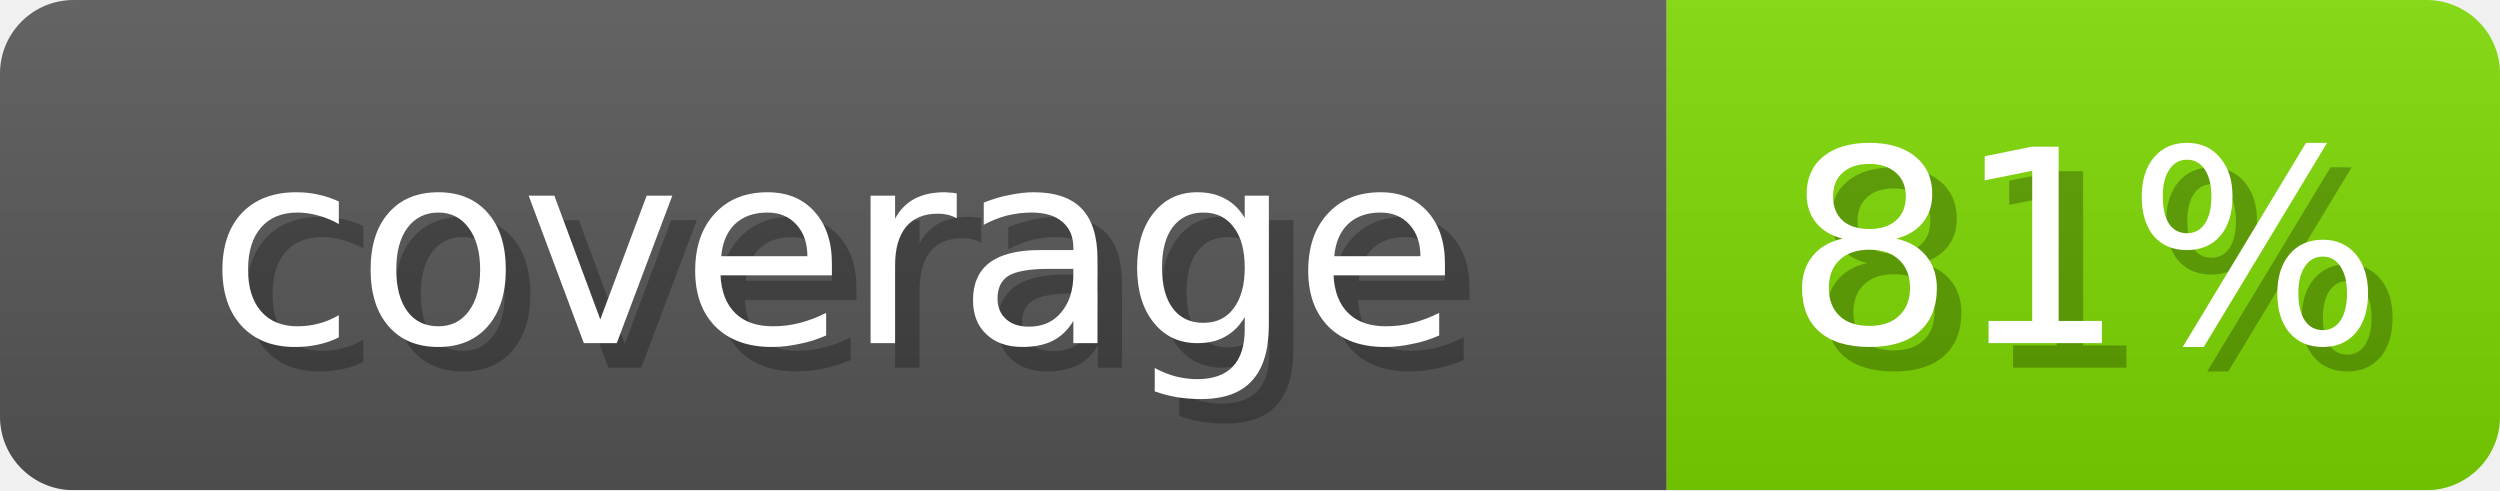
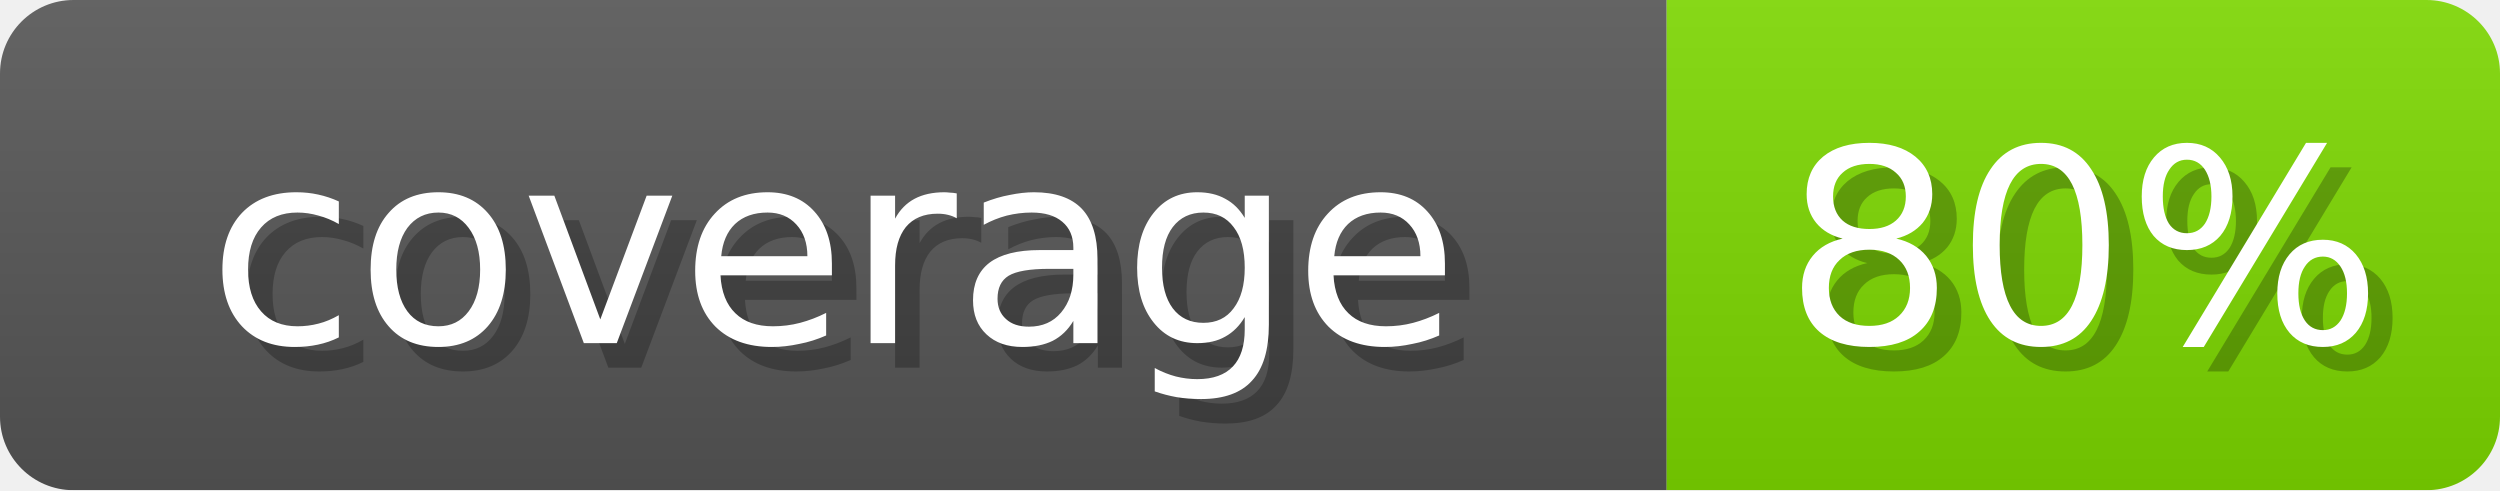
- <svg xmlns="http://www.w3.org/2000/svg" width="102" height="20" role="img" aria-label="coverage: 81%">
+ <svg xmlns="http://www.w3.org/2000/svg" width="102" height="20" role="img" aria-label="coverage: 80%">
  <linearGradient id="s" x2="0" y2="100%">
    <stop offset="0" stop-opacity=".1" stop-color="#EEE" />
    <stop offset="1" stop-opacity=".1" />
  </linearGradient>
  <mask id="m">
    <rect width="102" height="20" rx="3" fill="#fff" />
  </mask>
  <g mask="url(#m)">
    <rect width="68" height="20" fill="#555" />
-     <rect x="68" width="34" height="20" fill="#7AD600" />
+     <rect x="68" width="34" height="20" fill="#7CD600" />
    <rect width="102" height="20" fill="url(#s)" />
  </g>
  <g fill="#fff" text-anchor="middle" font-family="Verdana,DejaVu Sans,sans-serif" font-size="11">
    <text x="35" y="15" fill="#000" opacity="0.25">coverage</text>
    <text x="34" y="14">coverage</text>
-     <text x="86" y="15" fill="#000" opacity="0.25">81%</text>
-     <text x="85" y="14">81%</text>
+     <text x="86" y="15" fill="#000" opacity="0.25">80%</text>
+     <text x="85" y="14">80%</text>
  </g>
</svg>
